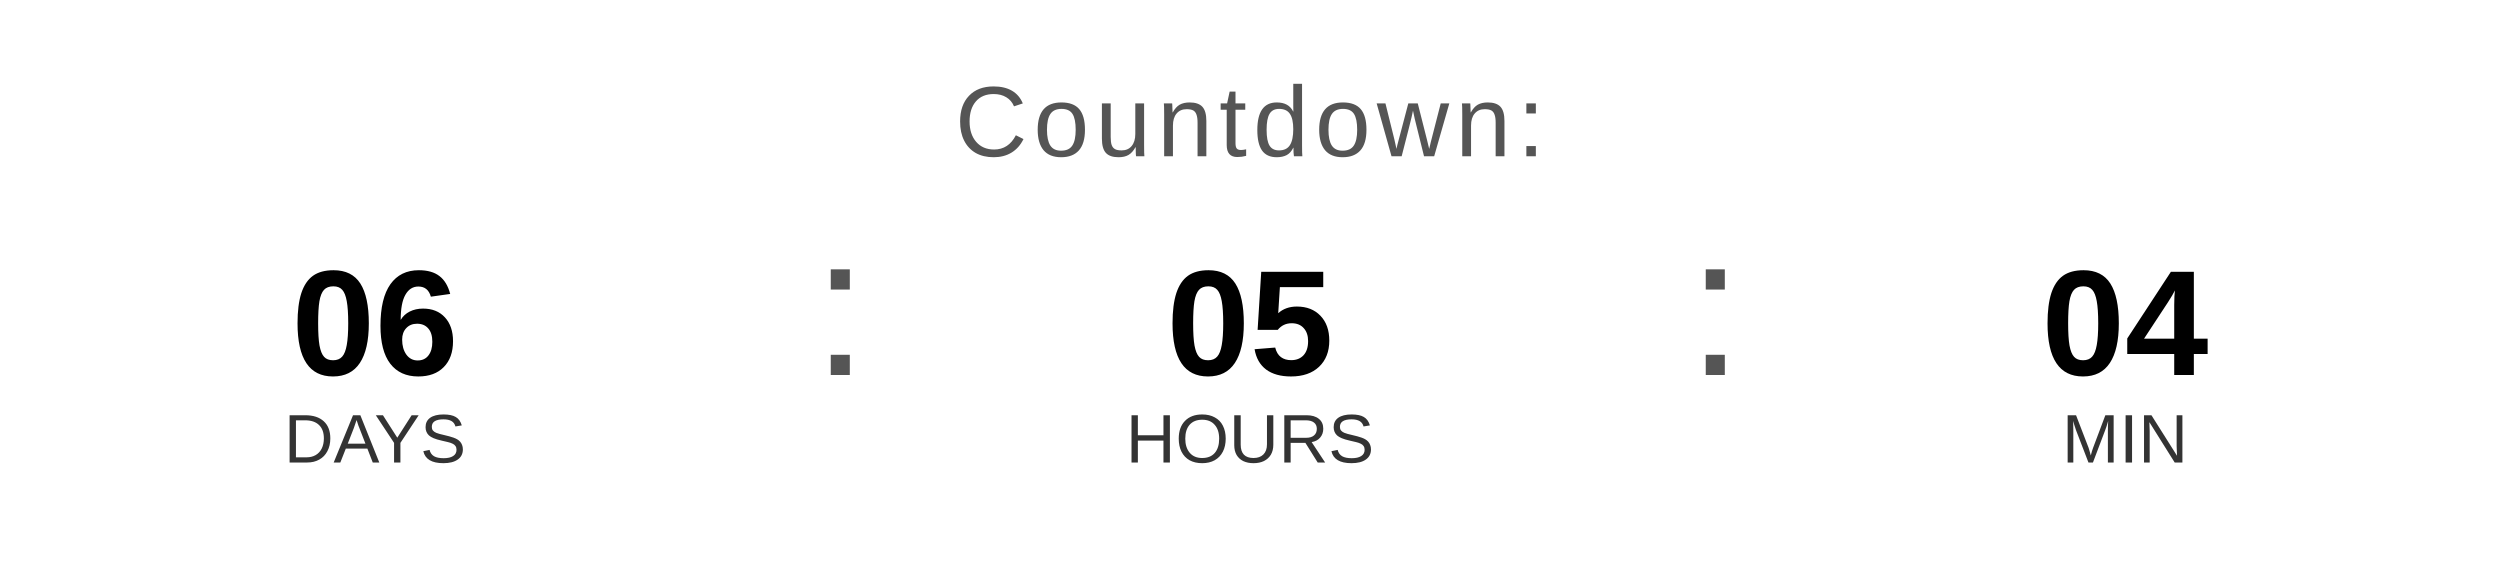
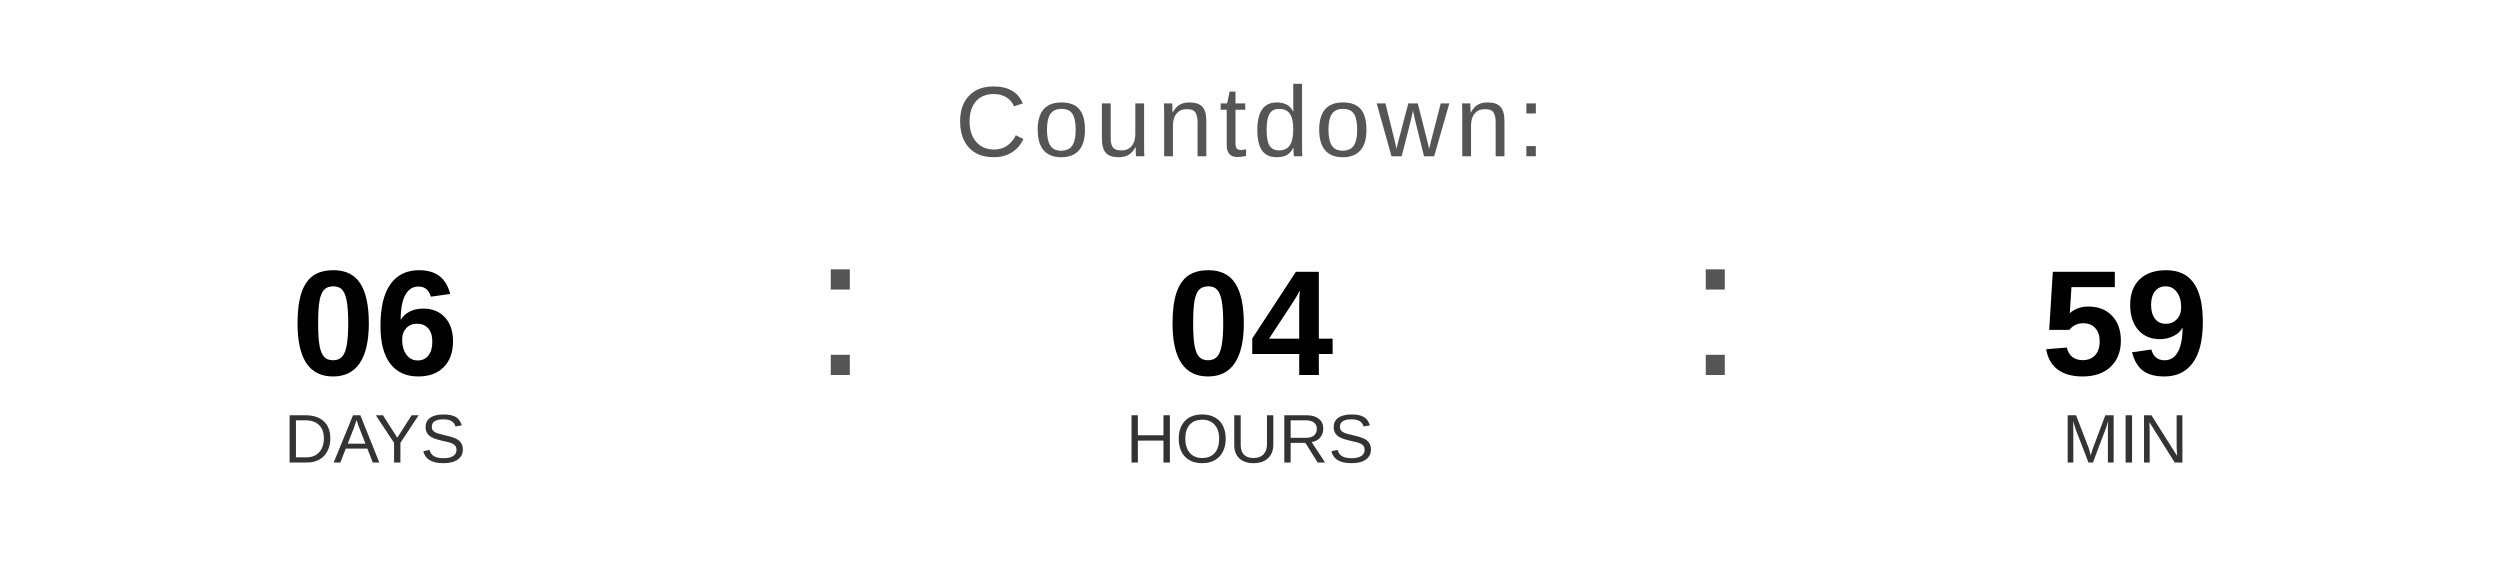
<svg xmlns="http://www.w3.org/2000/svg" width="400" height="90" viewBox="0 0 400 90">
  <text x="200" y="25" font-family="Arial, Helvetica, sans-serif" font-size="16" fill="#555555" text-anchor="middle" letter-spacing="1">
    Countdown:
  </text>
  <text x="60" y="60" font-family="Arial, Helvetica, sans-serif" font-size="24" font-weight="bold" fill="#000000" text-anchor="middle">06</text>
  <text x="60" y="74" font-family="Arial, Helvetica, sans-serif" font-size="11" fill="#333333" text-anchor="middle">DAYS</text>
  <text x="130" y="60" font-family="Arial, sans-serif" font-size="32" fill="#555555">:</text>
-   <text x="200" y="60" font-family="Arial, Helvetica, sans-serif" font-size="24" font-weight="bold" fill="#000000" text-anchor="middle">05</text>
+   <text x="200" y="60" font-family="Arial, Helvetica, sans-serif" font-size="24" font-weight="bold" fill="#000000" text-anchor="middle">04</text>
  <text x="200" y="74" font-family="Arial, Helvetica, sans-serif" font-size="11" fill="#333333" text-anchor="middle">HOURS</text>
  <text x="270" y="60" font-family="Arial, sans-serif" font-size="32" fill="#555555">:</text>
-   <text x="340" y="60" font-family="Arial, Helvetica, sans-serif" font-size="24" font-weight="bold" fill="#000000" text-anchor="middle">04</text>
+   <text x="340" y="60" font-family="Arial, Helvetica, sans-serif" font-size="24" font-weight="bold" fill="#000000" text-anchor="middle">59</text>
  <text x="340" y="74" font-family="Arial, Helvetica, sans-serif" font-size="11" fill="#333333" text-anchor="middle">MIN</text>
</svg>
